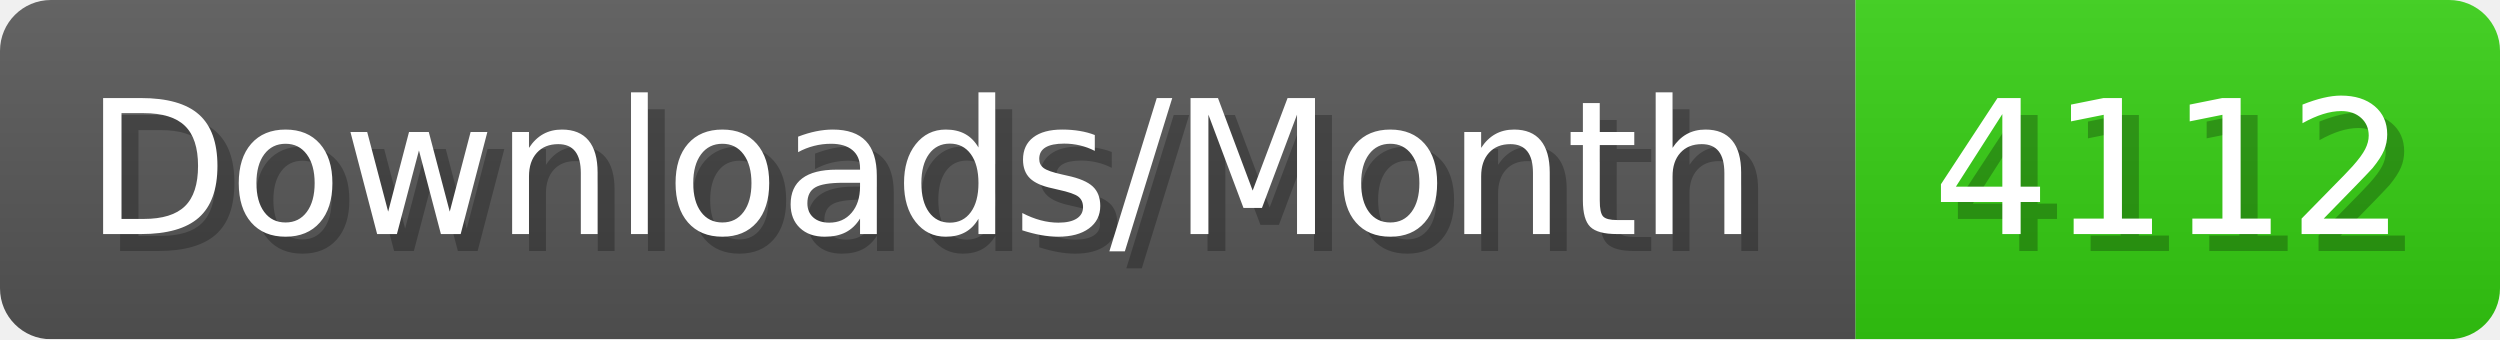
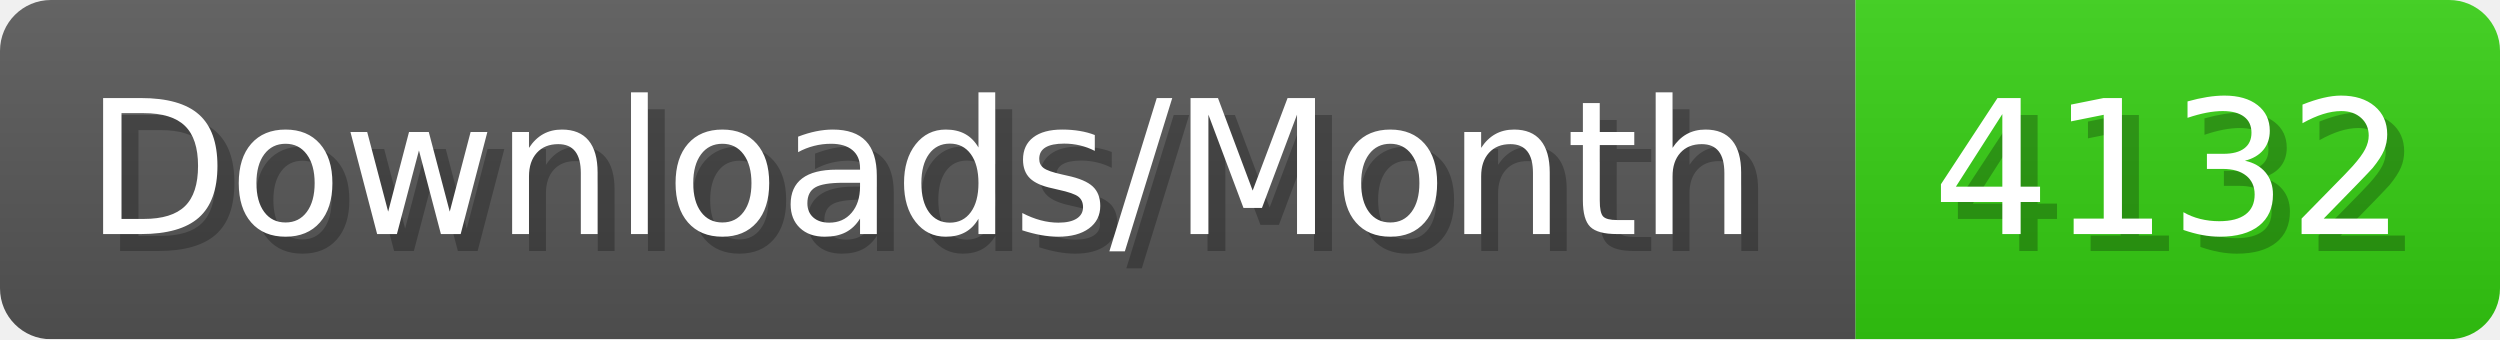
- <svg xmlns="http://www.w3.org/2000/svg" width="147.4" height="20" viewBox="0 0 1474 200" role="img" aria-label="Downloads/Month: 4112">
+ <svg xmlns="http://www.w3.org/2000/svg" width="147.4" height="20" viewBox="0 0 1474 200" role="img" aria-label="Downloads/Month: 4132">
  <linearGradient id="YlXUI" x2="0" y2="100%">
    <stop offset="0" stop-opacity=".1" stop-color="#EEE" />
    <stop offset="1" stop-opacity=".1" />
  </linearGradient>
  <mask id="JHhop">
    <rect width="1474" height="200" rx="30" fill="#FFF" />
  </mask>
  <g mask="url(#JHhop)">
    <rect width="1094" height="200" fill="#555" />
    <rect width="380" height="200" fill="#3C1" x="1094" />
    <rect width="1474" height="200" fill="url(#YlXUI)" />
  </g>
  <g aria-hidden="true" fill="#fff" text-anchor="start" font-family="Verdana,DejaVu Sans,sans-serif" font-size="110">
    <text x="60" y="148" textLength="994" fill="#000" opacity="0.25">Downloads/Month</text>
    <text x="50" y="138" textLength="994">Downloads/Month</text>
-     <text x="1149" y="148" textLength="280" fill="#000" opacity="0.25">4112</text>
-     <text x="1139" y="138" textLength="280">4112</text>
+     <text x="1149" y="148" textLength="280" fill="#000" opacity="0.25">4132</text>
+     <text x="1139" y="138" textLength="280">4132</text>
  </g>
</svg>
